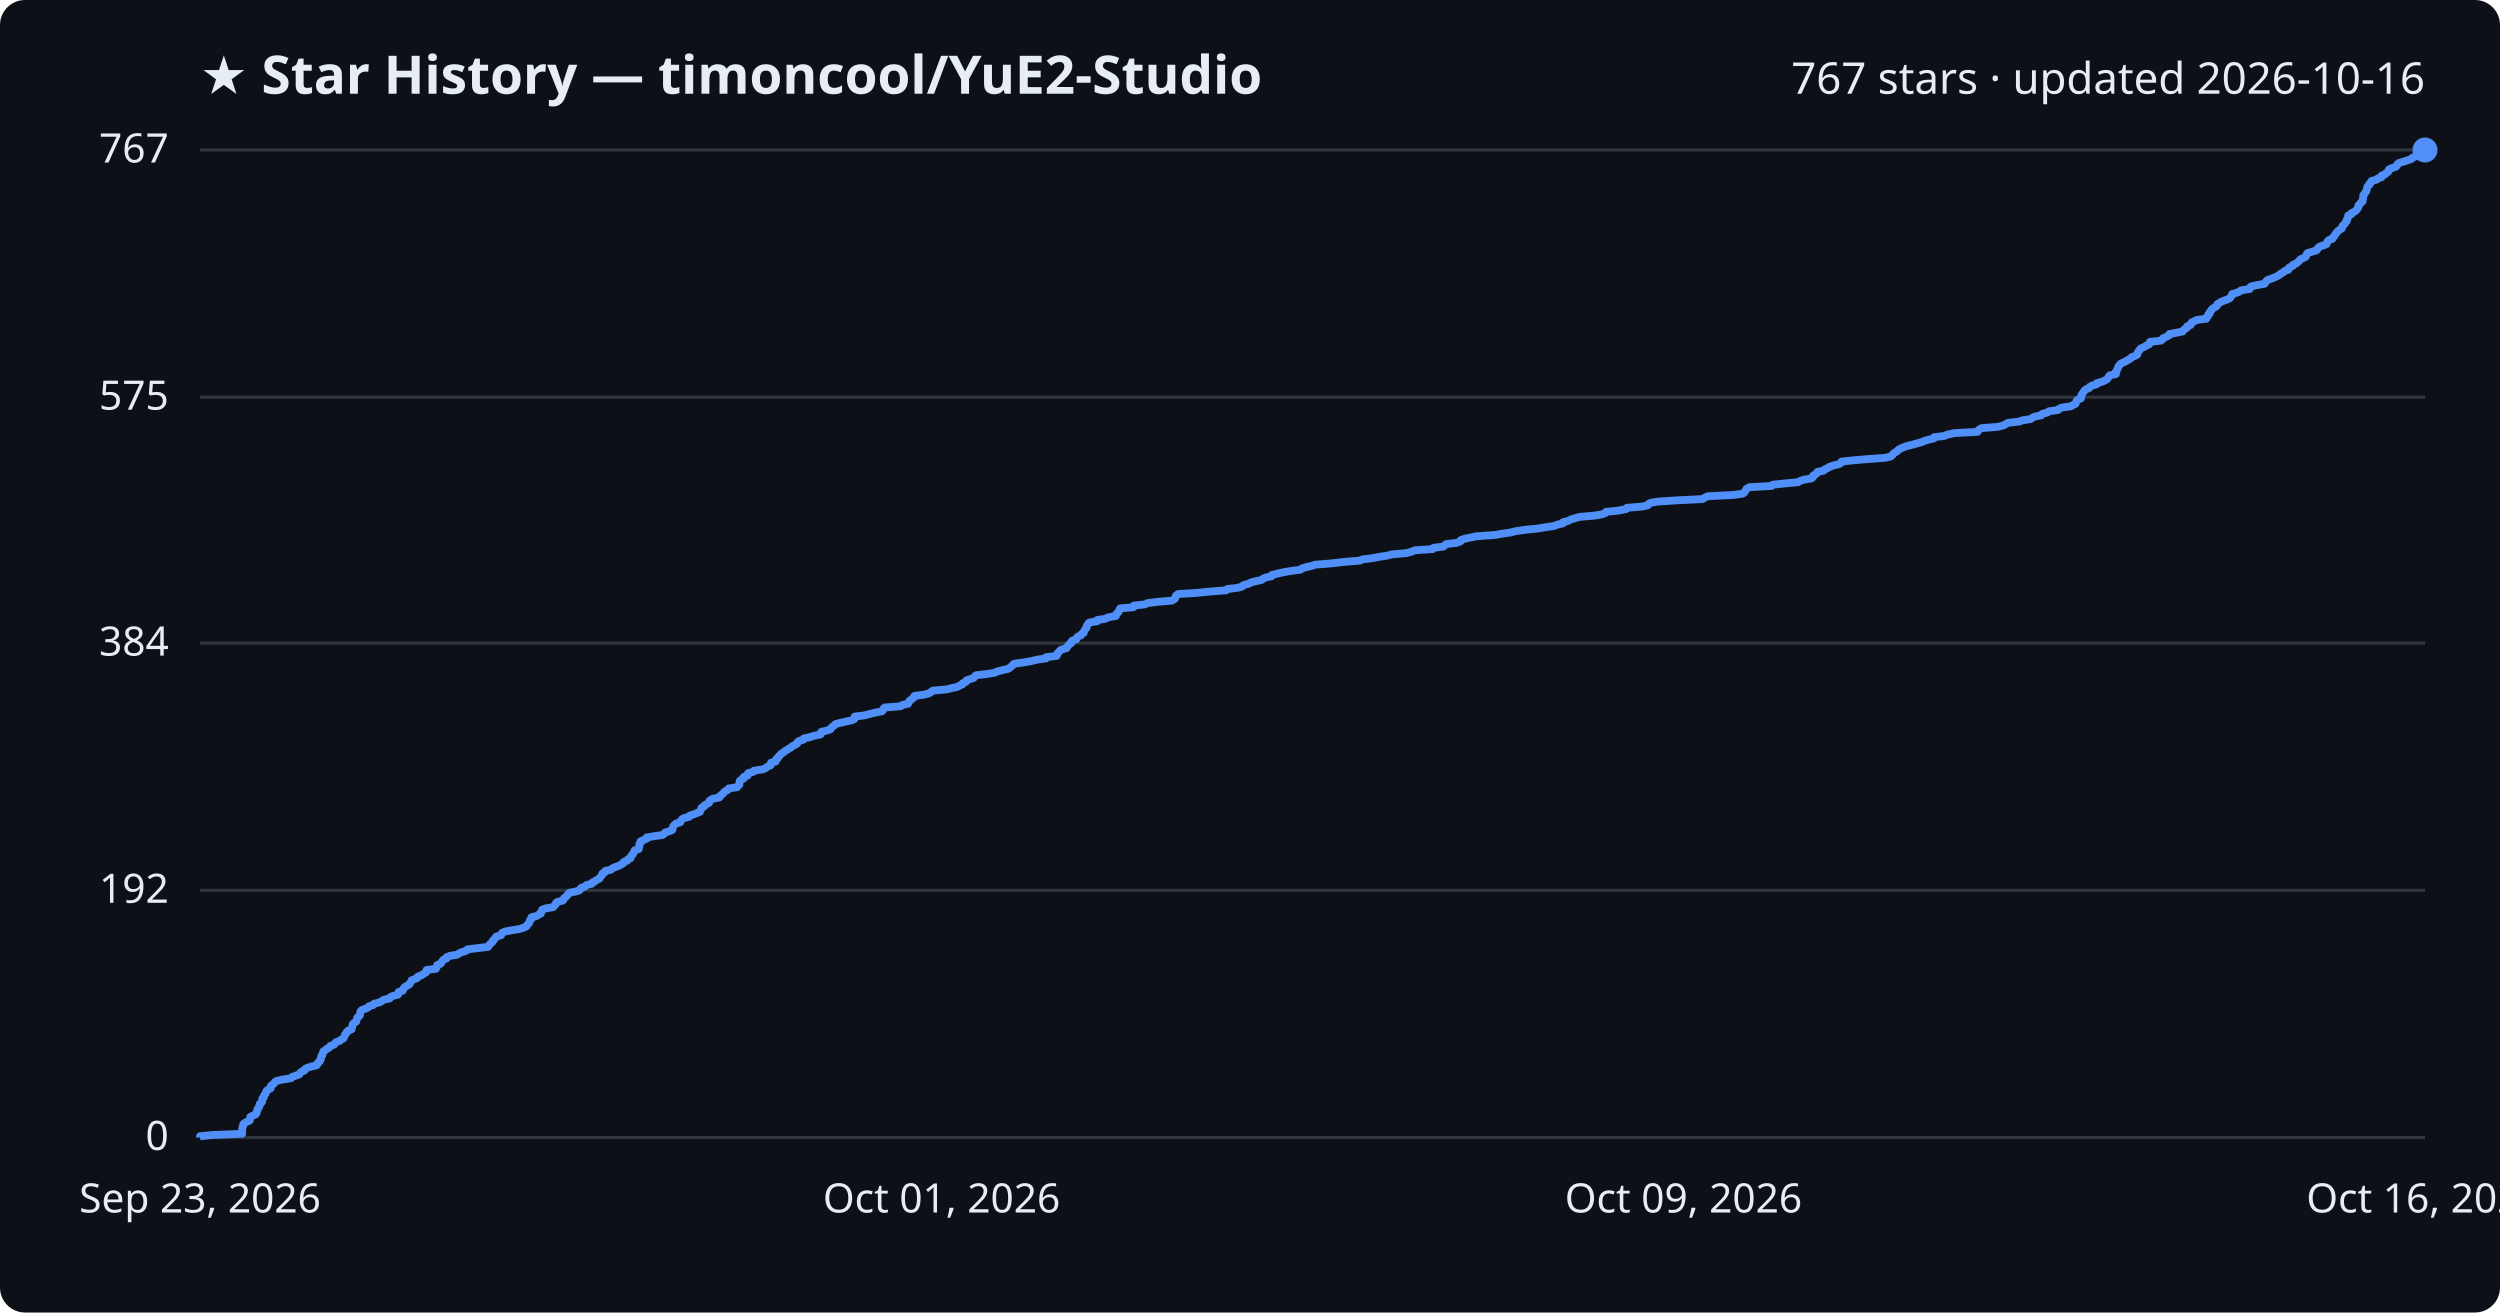
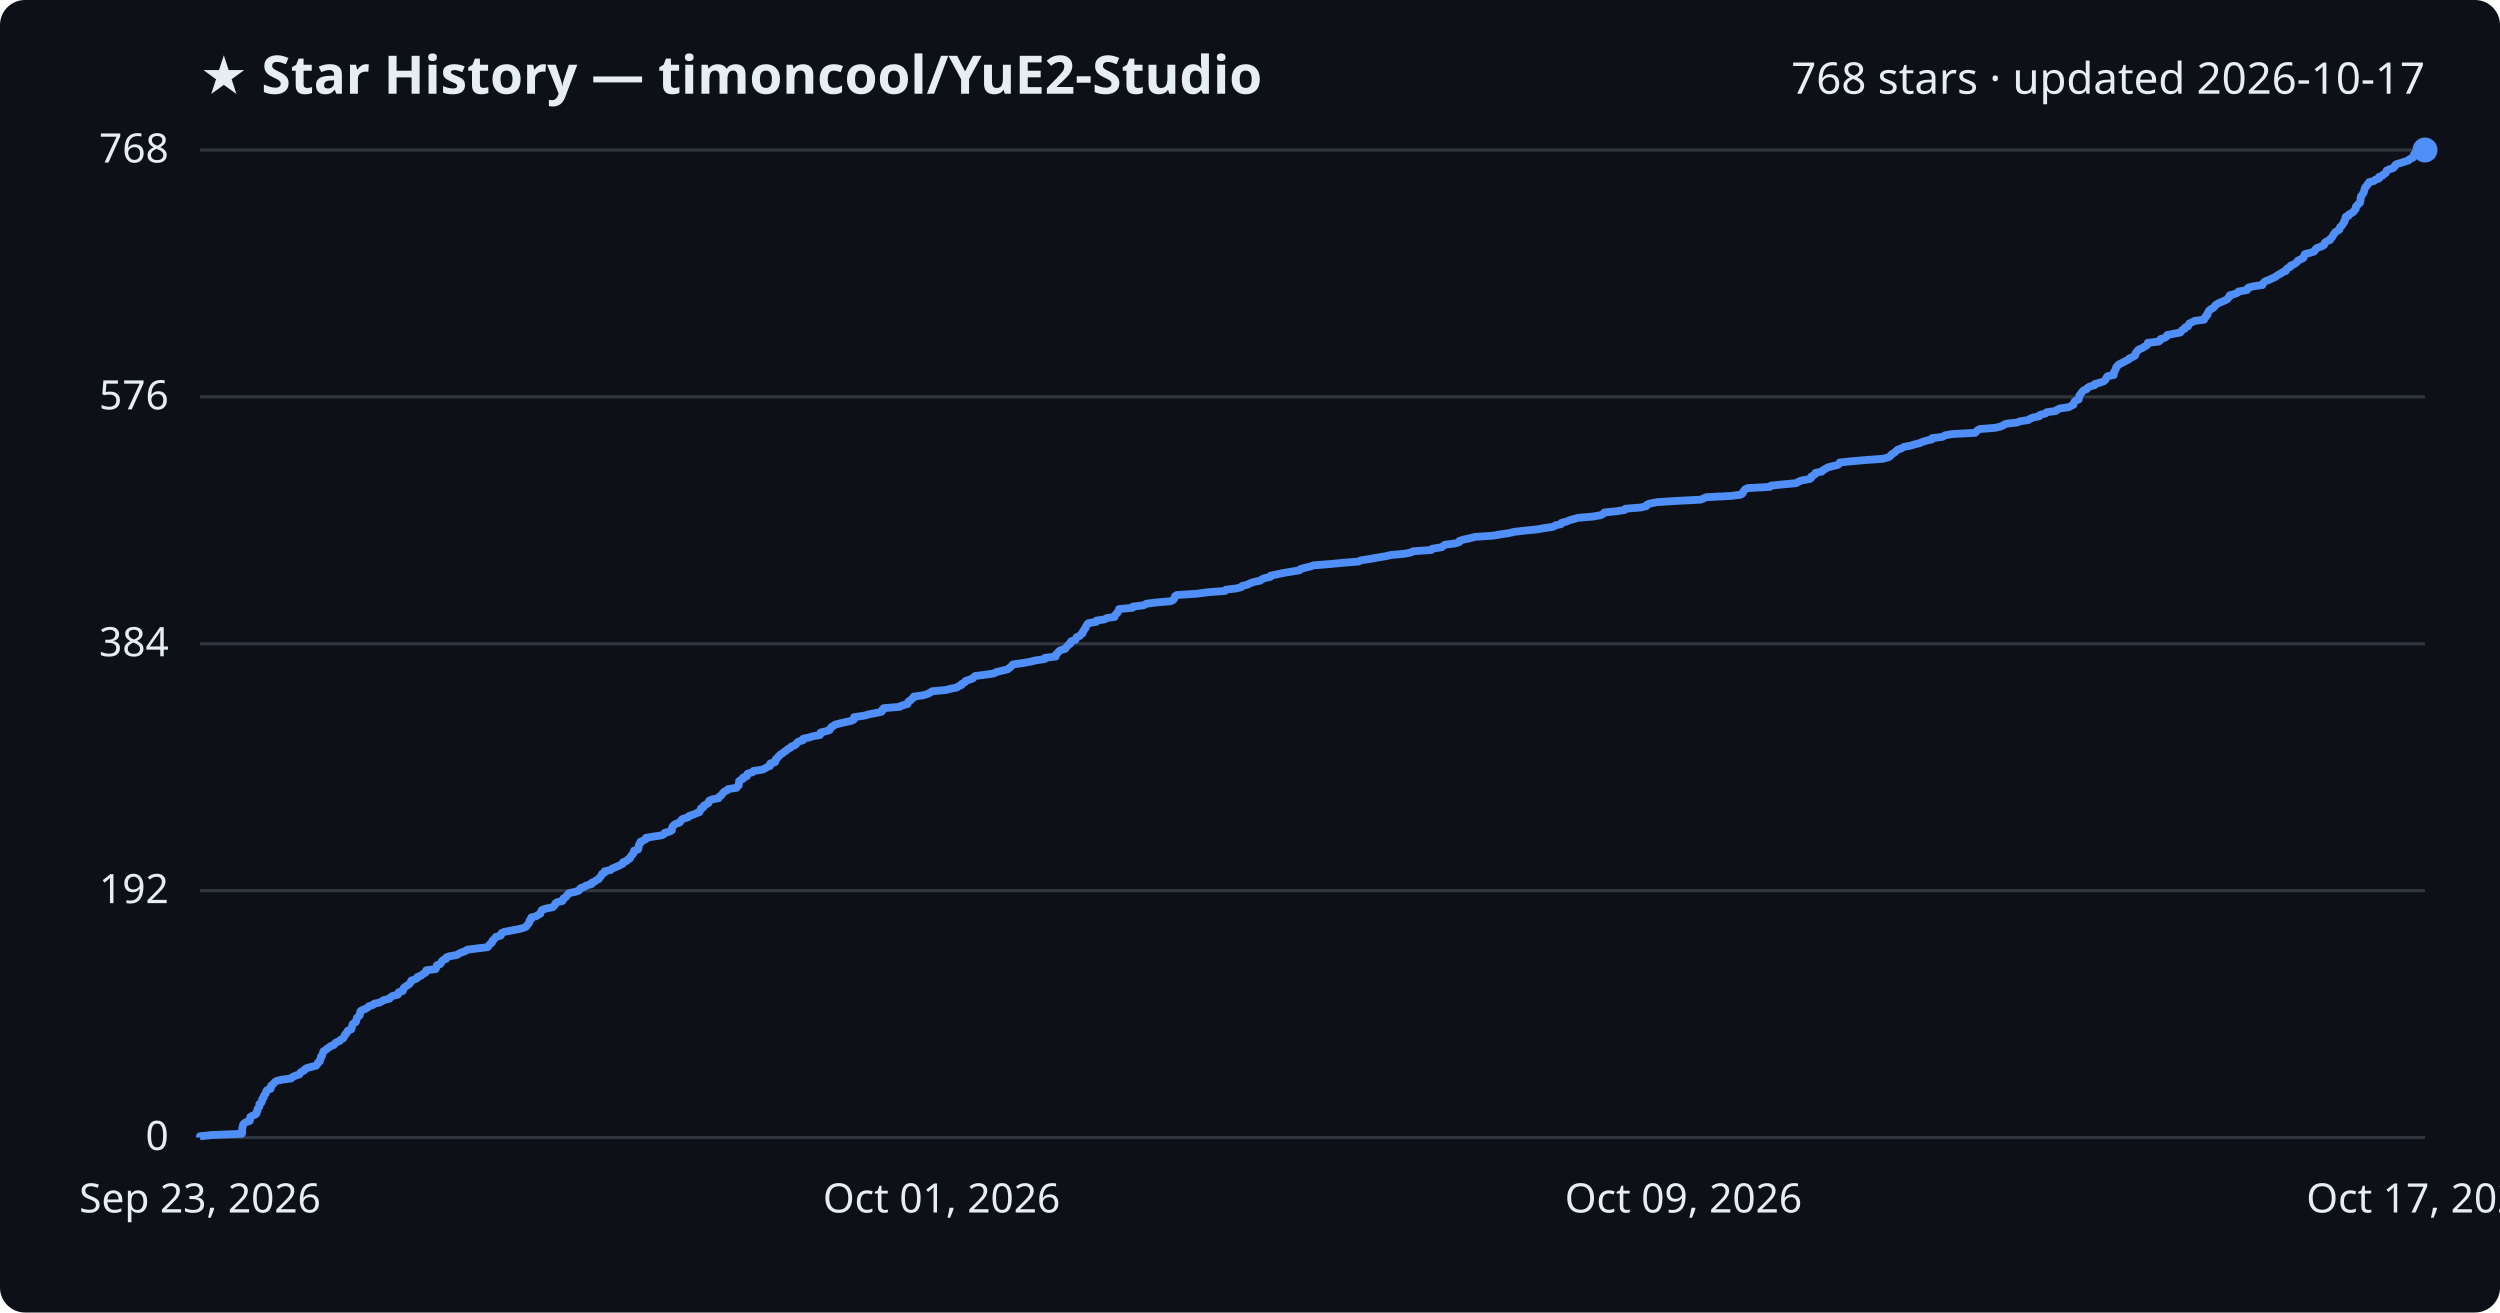
<svg xmlns="http://www.w3.org/2000/svg" viewBox="0 0 800 420" font-family="Segoe UI, sans-serif">
  <rect width="800" height="420" fill="#0d1117" rx="8" />
  <text x="64" y="30" fill="#e6edf3" font-size="17" font-weight="700">★ Star History — timoncool/YuE2-Studio</text>
-   <text x="776" y="30" fill="#e6edf3" font-size="14" text-anchor="end">767 stars · updated 2026-10-16</text>
+   <text x="776" y="30" fill="#e6edf3" font-size="14" text-anchor="end">768 stars · updated 2026-10-17</text>
  <line x1="64" y1="364.0" x2="776" y2="364.0" stroke="#30363d" stroke-width="1" />
  <text x="54" y="368.0" fill="#e6edf3" font-size="13" text-anchor="end">0</text>
-   <line x1="64" y1="284.9" x2="776" y2="284.9" stroke="#30363d" stroke-width="1" />
-   <text x="54" y="288.9" fill="#e6edf3" font-size="13" text-anchor="end">192</text>
-   <line x1="64" y1="205.8" x2="776" y2="205.8" stroke="#30363d" stroke-width="1" />
-   <text x="54" y="209.8" fill="#e6edf3" font-size="13" text-anchor="end">384</text>
-   <line x1="64" y1="127.1" x2="776" y2="127.1" stroke="#30363d" stroke-width="1" />
-   <text x="54" y="131.1" fill="#e6edf3" font-size="13" text-anchor="end">575</text>
+   <line x1="64" y1="285.0" x2="776" y2="285.0" stroke="#30363d" stroke-width="1" />
+   <text x="54" y="289.0" fill="#e6edf3" font-size="13" text-anchor="end">192</text>
+   <line x1="64" y1="206.0" x2="776" y2="206.0" stroke="#30363d" stroke-width="1" />
+   <text x="54" y="210.0" fill="#e6edf3" font-size="13" text-anchor="end">384</text>
+   <line x1="64" y1="127.0" x2="776" y2="127.0" stroke="#30363d" stroke-width="1" />
+   <text x="54" y="131.0" fill="#e6edf3" font-size="13" text-anchor="end">576</text>
  <line x1="64" y1="48.0" x2="776" y2="48.0" stroke="#30363d" stroke-width="1" />
-   <text x="54" y="52.0" fill="#e6edf3" font-size="13" text-anchor="end">767</text>
-   <path d="M64.0,364.0 L64.0,363.6 L67.9,363.2 L77.5,362.8 L77.5,362.4 L77.5,361.9 L77.5,361.5 L77.5,361.1 L77.6,360.7 L77.8,360.3 L77.8,359.9 L78.1,359.5 L78.7,359.1 L79.9,358.6 L80.0,358.2 L80.1,357.8 L80.1,357.4 L80.9,357.0 L81.8,356.6 L82.1,356.2 L82.1,355.8 L82.4,355.3 L82.4,354.9 L82.7,354.5 L83.0,354.1 L83.0,353.7 L83.1,353.3 L83.6,352.9 L83.9,352.5 L83.9,352.1 L83.9,351.6 L84.4,351.2 L84.4,350.8 L84.6,350.4 L85.0,350.0 L85.1,349.6 L85.2,349.2 L85.6,348.8 L86.6,348.3 L86.7,347.9 L86.7,347.5 L87.2,347.1 L87.7,346.7 L87.9,346.3 L88.5,345.9 L90.2,345.5 L93.2,345.0 L93.5,344.6 L94.7,344.2 L95.8,343.8 L96.0,343.4 L96.4,343.0 L97.4,342.6 L97.5,342.2 L98.1,341.8 L99.6,341.3 L101.3,340.9 L101.6,340.5 L101.7,340.1 L102.3,339.7 L102.4,339.3 L102.7,338.9 L102.7,338.5 L102.8,338.0 L103.2,337.6 L103.2,337.2 L103.4,336.8 L103.5,336.4 L104.2,336.0 L104.6,335.6 L105.4,335.2 L105.7,334.7 L106.9,334.3 L107.2,333.9 L107.5,333.5 L108.7,333.1 L109.1,332.7 L109.9,332.3 L110.1,331.9 L110.3,331.5 L110.4,331.0 L110.9,330.6 L111.0,330.2 L111.4,329.8 L112.5,329.4 L112.5,329.0 L112.7,328.6 L112.8,328.2 L112.9,327.7 L113.3,327.3 L114.0,326.9 L114.1,326.5 L114.2,326.1 L114.3,325.7 L114.8,325.3 L115.2,324.9 L115.2,324.4 L115.3,324.0 L115.4,323.6 L115.8,323.2 L116.9,322.8 L117.8,322.4 L118.1,322.0 L119.4,321.6 L119.7,321.2 L121.6,320.7 L122.2,320.3 L122.9,319.9 L124.7,319.5 L124.9,319.1 L125.7,318.7 L127.3,318.3 L127.6,317.9 L127.6,317.4 L128.9,317.0 L129.0,316.6 L129.2,316.2 L129.6,315.8 L130.3,315.4 L131.0,315.0 L131.2,314.6 L131.6,314.1 L131.7,313.7 L132.7,313.3 L133.6,312.9 L133.7,312.5 L134.9,312.1 L135.4,311.7 L136.2,311.3 L136.5,310.9 L136.5,310.4 L139.5,310.0 L139.7,309.6 L139.8,309.2 L139.9,308.8 L141.0,308.4 L141.3,308.0 L141.5,307.6 L141.9,307.1 L142.9,306.7 L142.9,306.3 L143.9,305.9 L146.3,305.5 L146.9,305.1 L147.7,304.7 L149.1,304.3 L149.6,303.8 L152.8,303.4 L156.2,303.0 L156.5,302.6 L156.7,302.2 L157.2,301.8 L157.6,301.4 L157.7,301.0 L158.2,300.6 L158.5,300.1 L158.8,299.7 L160.3,299.3 L160.5,298.9 L160.7,298.5 L161.6,298.1 L163.6,297.7 L166.2,297.3 L167.7,296.8 L168.5,296.4 L168.7,296.0 L169.1,295.6 L169.4,295.2 L169.5,294.8 L169.6,294.4 L170.1,294.0 L170.1,293.5 L171.8,293.1 L172.3,292.7 L173.1,292.3 L173.1,291.9 L173.4,291.5 L173.5,291.1 L174.6,290.7 L177.0,290.3 L177.4,289.8 L177.8,289.4 L177.9,289.0 L178.4,288.6 L180.1,288.2 L180.4,287.8 L180.5,287.4 L181.1,287.0 L181.5,286.5 L181.8,286.1 L182.2,285.7 L184.2,285.3 L185.4,284.9 L185.7,284.5 L186.0,284.1 L187.2,283.7 L187.7,283.2 L189.4,282.8 L189.5,282.4 L190.4,282.0 L190.9,281.6 L191.8,281.2 L192.0,280.8 L192.3,280.4 L192.7,280.0 L192.8,279.5 L193.6,279.1 L193.7,278.7 L195.5,278.3 L195.9,277.9 L196.8,277.5 L197.9,277.1 L198.7,276.7 L199.5,276.2 L199.6,275.8 L200.7,275.4 L200.9,275.0 L201.8,274.6 L201.8,274.2 L202.0,273.8 L202.5,273.4 L202.7,272.9 L203.0,272.5 L203.1,272.1 L204.4,271.7 L204.4,271.3 L204.6,270.9 L204.6,270.5 L204.6,270.1 L205.0,269.7 L205.0,269.2 L206.0,268.8 L206.9,268.4 L206.9,268.0 L209.2,267.6 L212.0,267.2 L212.6,266.8 L212.8,266.4 L214.5,265.9 L215.2,265.5 L215.2,265.1 L215.3,264.7 L215.5,264.3 L215.9,263.9 L216.4,263.5 L217.7,263.1 L217.9,262.6 L218.2,262.2 L218.8,261.8 L220.5,261.4 L220.7,261.0 L222.0,260.6 L222.9,260.2 L224.0,259.8 L224.1,259.4 L224.4,258.9 L224.5,258.5 L225.3,258.1 L225.4,257.7 L226.2,257.3 L226.9,256.9 L226.9,256.5 L227.2,256.1 L228.1,255.6 L230.2,255.2 L230.3,254.8 L230.8,254.4 L231.3,254.0 L231.6,253.6 L232.0,253.2 L232.9,252.8 L233.2,252.3 L235.9,251.9 L236.1,251.5 L236.6,251.1 L236.6,250.7 L236.7,250.3 L236.7,249.9 L237.2,249.5 L238.0,249.1 L238.0,248.6 L239.2,248.2 L239.2,247.8 L239.4,247.4 L241.0,247.0 L241.3,246.6 L244.1,246.2 L245.0,245.8 L245.6,245.3 L246.6,244.9 L246.6,244.5 L246.7,244.1 L248.2,243.7 L248.4,243.3 L248.4,242.9 L249.0,242.5 L249.2,242.0 L249.7,241.6 L250.0,241.2 L250.7,240.8 L251.1,240.4 L251.8,240.0 L252.4,239.6 L253.1,239.2 L253.5,238.8 L254.5,238.3 L255.1,237.9 L255.2,237.5 L255.7,237.1 L257.1,236.7 L257.2,236.3 L259.1,235.9 L260.3,235.5 L262.6,235.0 L262.8,234.6 L262.8,234.2 L264.5,233.8 L265.7,233.4 L266.0,233.0 L266.3,232.6 L266.9,232.2 L267.4,231.7 L268.9,231.3 L270.7,230.9 L272.6,230.5 L273.4,230.1 L273.5,229.7 L273.5,229.3 L276.8,228.9 L278.2,228.5 L280.3,228.0 L282.3,227.6 L282.6,227.2 L282.7,226.8 L283.1,226.4 L288.2,226.0 L288.7,225.6 L290.6,225.2 L290.8,224.7 L291.0,224.3 L291.6,223.9 L292.0,223.5 L292.6,223.1 L292.6,222.7 L295.7,222.3 L297.2,221.9 L298.0,221.4 L298.5,221.0 L303.0,220.6 L304.5,220.2 L306.4,219.8 L307.0,219.4 L308.0,219.0 L308.1,218.6 L309.1,218.2 L309.3,217.7 L310.5,217.3 L311.6,216.9 L311.9,216.5 L312.3,216.1 L315.6,215.7 L318.3,215.3 L319.0,214.9 L321.0,214.4 L322.7,214.0 L323.2,213.6 L323.7,213.2 L324.1,212.8 L324.5,212.4 L327.4,212.0 L329.8,211.6 L331.8,211.1 L334.7,210.7 L334.7,210.3 L338.1,209.9 L338.3,209.5 L338.3,209.1 L338.8,208.7 L339.1,208.3 L339.6,207.9 L341.3,207.4 L341.5,207.0 L341.8,206.6 L342.1,206.2 L342.8,205.8 L342.8,205.4 L343.1,205.0 L344.4,204.6 L344.6,204.1 L344.9,203.7 L345.9,203.3 L346.1,202.9 L346.8,202.5 L346.8,202.1 L347.1,201.7 L347.3,201.3 L347.7,200.9 L347.7,200.4 L348.0,200.0 L348.2,199.6 L348.6,199.2 L351.1,198.8 L351.1,198.4 L353.8,198.0 L354.4,197.6 L357.1,197.1 L357.1,196.7 L357.4,196.3 L357.9,195.9 L358.0,195.5 L358.3,195.1 L358.4,194.7 L362.7,194.3 L362.8,193.8 L366.4,193.4 L367.2,193.0 L370.3,192.6 L375.0,192.2 L375.7,191.8 L376.1,191.4 L376.2,191.0 L376.3,190.6 L377.0,190.1 L383.3,189.7 L387.1,189.3 L392.4,188.9 L392.7,188.5 L396.0,188.1 L397.5,187.7 L397.8,187.3 L399.5,186.8 L400.3,186.4 L401.7,186.0 L403.7,185.6 L404.1,185.2 L405.1,184.8 L406.9,184.4 L407.0,184.0 L409.0,183.5 L410.8,183.1 L413.2,182.7 L416.2,182.3 L416.6,181.9 L417.9,181.5 L419.7,181.1 L420.8,180.7 L425.9,180.3 L430.2,179.8 L435.1,179.4 L436.0,179.0 L439.2,178.6 L441.3,178.2 L443.9,177.8 L445.4,177.4 L450.0,177.0 L451.9,176.5 L452.6,176.1 L458.5,175.7 L458.7,175.3 L461.9,174.9 L462.3,174.5 L462.8,174.1 L466.2,173.7 L467.4,173.2 L467.5,172.8 L468.7,172.4 L470.6,172.0 L472.5,171.6 L478.4,171.2 L480.6,170.8 L483.4,170.4 L484.9,170.0 L488.4,169.5 L492.4,169.1 L494.6,168.7 L497.4,168.3 L498.3,167.9 L500.1,167.5 L500.2,167.1 L501.8,166.7 L502.7,166.2 L504.1,165.8 L505.5,165.4 L510.2,165.0 L512.6,164.6 L513.7,164.2 L513.9,163.8 L517.8,163.4 L520.4,162.9 L520.6,162.5 L525.5,162.1 L527.3,161.7 L527.5,161.3 L528.2,160.9 L530.7,160.5 L536.7,160.1 L544.8,159.7 L545.6,159.2 L546.5,158.8 L554.5,158.4 L557.6,158.0 L558.2,157.6 L558.4,157.2 L558.7,156.8 L558.9,156.4 L559.8,155.9 L566.9,155.5 L567.3,155.1 L571.2,154.7 L575.4,154.3 L576.0,153.9 L577.3,153.5 L579.7,153.1 L580.2,152.6 L580.2,152.2 L580.9,151.8 L581.5,151.4 L581.6,151.0 L583.6,150.6 L583.9,150.2 L584.8,149.8 L585.4,149.4 L586.9,148.9 L588.6,148.5 L589.2,148.1 L589.3,147.7 L593.1,147.3 L597.8,146.9 L603.2,146.5 L605.0,146.1 L605.6,145.6 L605.8,145.2 L606.4,144.8 L607.1,144.4 L607.4,144.0 L608.0,143.6 L609.0,143.2 L609.9,142.8 L612.0,142.3 L613.4,141.9 L614.9,141.5 L615.8,141.1 L617.1,140.7 L618.8,140.3 L618.9,139.9 L622.2,139.5 L623.1,139.1 L625.3,138.6 L632.8,138.2 L633.0,137.8 L633.4,137.4 L634.1,137.0 L639.2,136.6 L640.9,136.2 L641.7,135.8 L642.6,135.3 L646.2,134.9 L647.2,134.5 L649.8,134.1 L650.3,133.7 L651.2,133.3 L653.2,132.9 L653.4,132.5 L655.2,132.0 L655.7,131.6 L658.6,131.2 L658.9,130.8 L659.9,130.4 L662.7,130.0 L663.4,129.6 L664.2,129.2 L664.3,128.8 L664.5,128.3 L664.9,127.9 L665.9,127.5 L665.9,127.1 L666.1,126.7 L666.1,126.3 L666.4,125.9 L666.7,125.5 L667.0,125.0 L667.5,124.6 L668.5,124.2 L668.7,123.8 L669.4,123.4 L670.9,123.0 L671.0,122.6 L672.5,122.2 L673.7,121.7 L674.3,121.3 L674.6,120.9 L674.8,120.5 L675.2,120.1 L677.1,119.7 L677.1,119.3 L677.1,118.9 L677.4,118.5 L677.6,118.0 L677.8,117.6 L677.9,117.2 L678.3,116.8 L678.6,116.4 L679.4,116.0 L680.3,115.6 L680.9,115.2 L681.8,114.7 L682.1,114.3 L683.2,113.9 L683.9,113.5 L684.0,113.1 L684.1,112.7 L684.5,112.3 L684.7,111.9 L685.2,111.4 L686.2,111.0 L686.8,110.6 L687.7,110.2 L688.0,109.8 L688.0,109.4 L691.5,109.0 L692.0,108.6 L692.2,108.2 L693.4,107.7 L694.1,107.3 L694.2,106.9 L696.3,106.5 L698.4,106.1 L698.7,105.7 L699.1,105.3 L699.8,104.9 L699.9,104.4 L701.0,104.0 L701.1,103.6 L701.3,103.2 L702.2,102.8 L702.9,102.4 L706.0,102.0 L706.0,101.6 L706.6,101.1 L706.6,100.7 L707.1,100.3 L707.1,99.9 L707.5,99.5 L707.7,99.1 L708.1,98.7 L708.8,98.3 L709.4,97.9 L709.5,97.4 L710.1,97.0 L710.7,96.6 L711.7,96.2 L712.8,95.8 L713.6,95.4 L713.8,95.0 L714.2,94.6 L714.3,94.1 L715.7,93.7 L716.7,93.3 L717.1,92.9 L719.9,92.5 L719.9,92.1 L720.3,91.7 L721.9,91.3 L724.7,90.8 L724.9,90.4 L725.2,90.0 L725.6,89.6 L726.8,89.2 L727.7,88.8 L728.7,88.4 L729.3,88.0 L729.8,87.6 L730.7,87.1 L731.1,86.7 L732.3,86.3 L732.3,85.9 L732.7,85.5 L733.7,85.1 L733.8,84.7 L734.8,84.3 L735.4,83.8 L735.8,83.4 L736.1,83.0 L737.0,82.6 L737.8,82.2 L738.0,81.8 L738.1,81.4 L738.4,81.0 L740.0,80.5 L741.3,80.1 L741.6,79.7 L741.8,79.3 L742.3,78.9 L743.6,78.5 L744.5,78.1 L744.6,77.7 L744.8,77.3 L745.3,76.8 L746.4,76.4 L746.5,76.0 L747.0,75.6 L747.2,75.2 L747.4,74.8 L747.8,74.4 L748.1,74.0 L748.7,73.5 L749.4,73.1 L749.5,72.7 L749.6,72.3 L750.1,71.9 L750.4,71.5 L750.6,71.1 L751.0,70.7 L751.0,70.2 L751.3,69.8 L751.4,69.4 L751.4,69.0 L752.4,68.6 L752.5,68.2 L753.3,67.8 L753.9,67.4 L754.2,67.0 L754.6,66.5 L754.7,66.1 L754.7,65.7 L755.2,65.3 L755.4,64.9 L756.0,64.5 L756.0,64.1 L756.2,63.7 L756.2,63.2 L756.2,62.8 L756.3,62.4 L756.7,62.0 L756.9,61.6 L757.2,61.2 L757.3,60.8 L757.4,60.4 L757.5,59.9 L757.7,59.5 L758.2,59.1 L758.3,58.7 L758.8,58.3 L758.9,57.9 L760.5,57.5 L760.9,57.1 L762.1,56.7 L762.1,56.2 L763.2,55.8 L763.5,55.4 L764.2,55.0 L764.4,54.6 L764.5,54.2 L765.4,53.8 L766.6,53.4 L767.1,52.9 L767.2,52.5 L767.8,52.1 L769.2,51.7 L770.4,51.3 L771.6,50.9 L771.9,50.5 L772.9,50.1 L773.2,49.6 L773.3,49.2 L773.5,48.8 L774.7,48.4 L776.0,48.0 L776.0,48.0" fill="none" stroke="#4f8ff7" stroke-width="2.5" stroke-linejoin="round" />
+   <text x="54" y="52.0" fill="#e6edf3" font-size="13" text-anchor="end">768</text>
+   <path d="M64.0,364.0 L64.0,363.6 L67.9,363.2 L77.4,362.8 L77.5,362.4 L77.5,361.9 L77.5,361.5 L77.5,361.1 L77.6,360.7 L77.7,360.3 L77.8,359.9 L78.1,359.5 L78.7,359.1 L79.9,358.7 L80.0,358.2 L80.0,357.8 L80.1,357.4 L80.9,357.0 L81.8,356.6 L82.1,356.2 L82.1,355.8 L82.4,355.4 L82.4,354.9 L82.7,354.5 L83.0,354.1 L83.0,353.7 L83.0,353.3 L83.6,352.9 L83.8,352.5 L83.9,352.1 L83.9,351.7 L84.4,351.2 L84.4,350.8 L84.6,350.4 L85.0,350.0 L85.1,349.6 L85.2,349.2 L85.5,348.8 L86.6,348.4 L86.7,348.0 L86.7,347.5 L87.2,347.1 L87.6,346.7 L87.9,346.3 L88.5,345.9 L90.2,345.5 L93.2,345.1 L93.5,344.7 L94.6,344.2 L95.8,343.8 L96.0,343.4 L96.4,343.0 L97.3,342.6 L97.5,342.2 L98.1,341.8 L99.6,341.4 L101.2,341.0 L101.6,340.5 L101.7,340.1 L102.3,339.7 L102.3,339.3 L102.6,338.9 L102.7,338.5 L102.7,338.1 L103.1,337.7 L103.2,337.3 L103.4,336.8 L103.5,336.4 L104.2,336.0 L104.6,335.6 L105.3,335.2 L105.7,334.8 L106.8,334.4 L107.1,334.0 L107.5,333.6 L108.7,333.1 L109.0,332.7 L109.8,332.3 L110.0,331.9 L110.3,331.5 L110.4,331.1 L110.9,330.7 L111.0,330.3 L111.3,329.8 L112.4,329.4 L112.5,329.0 L112.6,328.6 L112.7,328.2 L112.8,327.8 L113.3,327.4 L113.9,327.0 L114.0,326.6 L114.1,326.1 L114.2,325.7 L114.7,325.3 L115.1,324.9 L115.2,324.5 L115.2,324.1 L115.3,323.7 L115.7,323.3 L116.8,322.9 L117.7,322.4 L118.0,322.0 L119.3,321.6 L119.7,321.2 L121.5,320.8 L122.2,320.4 L122.9,320.0 L124.6,319.6 L124.9,319.2 L125.6,318.7 L127.3,318.3 L127.5,317.9 L127.6,317.5 L128.9,317.1 L129.0,316.7 L129.1,316.3 L129.5,315.9 L130.2,315.4 L130.9,315.0 L131.2,314.6 L131.5,314.2 L131.6,313.8 L132.7,313.4 L133.5,313.0 L133.6,312.6 L134.8,312.2 L135.3,311.7 L136.1,311.3 L136.4,310.9 L136.4,310.5 L139.4,310.1 L139.6,309.7 L139.7,309.3 L139.8,308.9 L140.9,308.5 L141.2,308.0 L141.4,307.6 L141.8,307.2 L142.8,306.8 L142.8,306.4 L143.8,306.0 L146.2,305.6 L146.8,305.2 L147.6,304.8 L149.0,304.3 L149.5,303.9 L152.7,303.5 L156.0,303.1 L156.4,302.7 L156.6,302.3 L157.1,301.9 L157.5,301.5 L157.6,301.0 L158.1,300.6 L158.4,300.2 L158.7,299.8 L160.2,299.4 L160.4,299.0 L160.5,298.6 L161.4,298.2 L163.5,297.8 L166.1,297.3 L167.6,296.9 L168.4,296.5 L168.6,296.1 L169.0,295.7 L169.3,295.3 L169.4,294.9 L169.5,294.5 L170.0,294.1 L170.0,293.6 L171.6,293.2 L172.1,292.8 L172.9,292.4 L173.0,292.0 L173.2,291.6 L173.4,291.2 L174.5,290.8 L176.9,290.3 L177.3,289.9 L177.6,289.5 L177.7,289.1 L178.3,288.7 L180.0,288.3 L180.2,287.9 L180.3,287.5 L181.0,287.1 L181.4,286.6 L181.7,286.2 L182.1,285.8 L184.0,285.4 L185.2,285.0 L185.5,284.6 L185.8,284.2 L187.0,283.8 L187.5,283.4 L189.3,282.9 L189.3,282.5 L190.3,282.1 L190.8,281.7 L191.6,281.3 L191.8,280.9 L192.2,280.5 L192.5,280.1 L192.6,279.7 L193.5,279.2 L193.5,278.8 L195.4,278.4 L195.8,278.0 L196.7,277.6 L197.7,277.2 L198.5,276.8 L199.3,276.4 L199.4,275.9 L200.5,275.5 L200.8,275.1 L201.6,274.7 L201.7,274.3 L201.9,273.9 L202.4,273.5 L202.6,273.1 L202.9,272.7 L202.9,272.2 L204.2,271.8 L204.3,271.4 L204.4,271.0 L204.4,270.6 L204.5,270.2 L204.9,269.8 L204.9,269.4 L205.8,269.0 L206.7,268.5 L206.7,268.1 L209.1,267.7 L211.8,267.3 L212.5,266.9 L212.7,266.5 L214.3,266.1 L215.0,265.7 L215.0,265.2 L215.1,264.8 L215.3,264.4 L215.7,264.0 L216.3,263.6 L217.5,263.2 L217.8,262.8 L218.0,262.4 L218.6,262.0 L220.3,261.5 L220.5,261.1 L221.8,260.7 L222.7,260.3 L223.8,259.9 L223.9,259.5 L224.3,259.1 L224.3,258.7 L225.1,258.3 L225.2,257.8 L226.0,257.4 L226.7,257.0 L226.7,256.6 L227.0,256.2 L227.9,255.8 L230.0,255.4 L230.1,255.0 L230.7,254.6 L231.1,254.1 L231.4,253.7 L231.8,253.3 L232.7,252.9 L233.0,252.5 L235.7,252.1 L235.9,251.7 L236.4,251.3 L236.4,250.8 L236.5,250.4 L236.5,250.0 L237.0,249.6 L237.8,249.2 L237.8,248.8 L239.0,248.4 L239.0,248.0 L239.2,247.6 L240.8,247.1 L241.1,246.7 L243.9,246.3 L244.8,245.9 L245.4,245.5 L246.4,245.1 L246.4,244.7 L246.5,244.3 L248.0,243.9 L248.2,243.4 L248.2,243.0 L248.7,242.6 L249.0,242.2 L249.4,241.8 L249.8,241.4 L250.5,241.0 L250.9,240.6 L251.6,240.2 L252.1,239.7 L252.9,239.3 L253.2,238.9 L254.3,238.5 L254.8,238.1 L255.0,237.7 L255.5,237.3 L256.9,236.9 L257.0,236.4 L258.9,236.0 L260.1,235.6 L262.4,235.2 L262.5,234.8 L262.6,234.4 L264.3,234.0 L265.5,233.6 L265.7,233.2 L266.0,232.7 L266.7,232.3 L267.2,231.9 L268.7,231.5 L270.4,231.1 L272.3,230.7 L273.2,230.3 L273.2,229.9 L273.3,229.5 L276.6,229.0 L278.0,228.6 L280.1,228.2 L282.0,227.8 L282.4,227.4 L282.4,227.0 L282.8,226.6 L287.9,226.2 L288.5,225.8 L290.4,225.3 L290.5,224.9 L290.7,224.5 L291.4,224.1 L291.7,223.7 L292.3,223.3 L292.4,222.9 L295.4,222.5 L297.0,222.0 L297.7,221.6 L298.3,221.2 L302.7,220.8 L304.2,220.4 L306.2,220.0 L306.7,219.6 L307.7,219.2 L307.8,218.8 L308.8,218.3 L309.0,217.9 L310.2,217.5 L311.3,217.1 L311.6,216.7 L312.1,216.3 L315.3,215.9 L318.0,215.5 L318.7,215.1 L320.7,214.6 L322.4,214.2 L322.9,213.8 L323.4,213.4 L323.8,213.0 L324.2,212.6 L327.1,212.2 L329.5,211.8 L331.5,211.3 L334.3,210.9 L334.4,210.5 L337.8,210.1 L337.9,209.7 L338.0,209.3 L338.5,208.9 L338.8,208.5 L339.3,208.1 L340.9,207.6 L341.1,207.2 L341.5,206.8 L341.8,206.4 L342.5,206.0 L342.5,205.6 L342.8,205.2 L344.1,204.8 L344.3,204.4 L344.5,203.9 L345.5,203.5 L345.8,203.1 L346.4,202.7 L346.4,202.3 L346.7,201.9 L346.9,201.5 L347.3,201.1 L347.4,200.7 L347.7,200.2 L347.9,199.8 L348.3,199.4 L350.8,199.0 L350.8,198.6 L353.5,198.2 L354.1,197.8 L356.7,197.4 L356.8,196.9 L357.1,196.5 L357.6,196.1 L357.7,195.7 L358.0,195.3 L358.1,194.9 L362.4,194.5 L362.5,194.1 L366.0,193.7 L366.8,193.2 L369.9,192.8 L374.6,192.4 L375.4,192.0 L375.7,191.6 L375.9,191.2 L376.0,190.8 L376.6,190.4 L382.9,190.0 L386.7,189.5 L392.0,189.1 L392.3,188.7 L395.6,188.3 L397.2,187.9 L397.5,187.5 L399.2,187.1 L399.9,186.7 L401.3,186.2 L403.3,185.8 L403.7,185.4 L404.7,185.0 L406.5,184.6 L406.6,184.2 L408.6,183.8 L410.4,183.4 L412.8,183.0 L415.8,182.5 L416.2,182.1 L417.5,181.7 L419.3,181.3 L420.4,180.9 L425.5,180.5 L429.7,180.1 L434.7,179.7 L435.5,179.3 L438.8,178.8 L440.9,178.4 L443.4,178.0 L445.0,177.6 L449.5,177.2 L451.4,176.8 L452.2,176.4 L458.0,176.0 L458.3,175.6 L461.4,175.1 L461.8,174.7 L462.4,174.3 L465.7,173.9 L466.9,173.5 L467.0,173.1 L468.2,172.7 L470.1,172.3 L472.0,171.8 L477.9,171.4 L480.1,171.0 L482.9,170.6 L484.5,170.2 L487.9,169.8 L491.9,169.4 L494.1,169.0 L496.9,168.6 L497.8,168.1 L499.6,167.7 L499.7,167.3 L501.3,166.9 L502.2,166.5 L503.6,166.1 L505.0,165.7 L509.7,165.3 L512.1,164.9 L513.1,164.4 L513.4,164.0 L517.2,163.6 L519.9,163.2 L520.1,162.8 L525.0,162.4 L526.8,162.0 L526.9,161.6 L527.7,161.2 L530.2,160.7 L536.2,160.3 L544.2,159.9 L545.1,159.5 L546.0,159.1 L553.9,158.7 L557.0,158.3 L557.6,157.9 L557.8,157.4 L558.1,157.0 L558.4,156.6 L559.2,156.2 L566.4,155.8 L566.7,155.4 L570.6,155.0 L574.8,154.6 L575.4,154.2 L576.7,153.7 L579.1,153.3 L579.6,152.9 L579.6,152.5 L580.3,152.1 L580.9,151.7 L581.0,151.3 L583.0,150.9 L583.3,150.5 L584.2,150.0 L584.8,149.6 L586.3,149.2 L588.0,148.8 L588.6,148.4 L588.7,148.0 L592.5,147.6 L597.2,147.2 L602.6,146.8 L604.4,146.3 L604.9,145.9 L605.2,145.5 L605.8,145.1 L606.4,144.7 L606.8,144.3 L607.3,143.9 L608.4,143.5 L609.3,143.0 L611.4,142.6 L612.7,142.2 L614.3,141.8 L615.2,141.4 L616.5,141.0 L618.2,140.6 L618.3,140.2 L621.6,139.8 L622.4,139.3 L624.7,138.9 L632.1,138.5 L632.4,138.1 L632.8,137.7 L633.5,137.3 L638.5,136.9 L640.2,136.5 L641.0,136.1 L641.9,135.6 L645.5,135.2 L646.5,134.8 L649.1,134.4 L649.6,134.0 L650.6,133.6 L652.6,133.2 L652.7,132.8 L654.6,132.3 L655.0,131.9 L657.9,131.5 L658.3,131.1 L659.2,130.7 L662.0,130.3 L662.7,129.9 L663.5,129.5 L663.6,129.1 L663.8,128.6 L664.2,128.2 L665.2,127.8 L665.2,127.4 L665.4,127.0 L665.4,126.6 L665.7,126.2 L666.0,125.8 L666.3,125.4 L666.8,124.9 L667.8,124.5 L668.0,124.1 L668.7,123.7 L670.2,123.3 L670.3,122.9 L671.8,122.5 L673.0,122.1 L673.6,121.7 L673.9,121.2 L674.1,120.8 L674.4,120.4 L676.4,120.0 L676.4,119.6 L676.4,119.2 L676.7,118.8 L676.9,118.4 L677.1,117.9 L677.2,117.5 L677.6,117.1 L677.9,116.7 L678.7,116.3 L679.5,115.9 L680.2,115.5 L681.1,115.1 L681.4,114.7 L682.5,114.2 L683.2,113.8 L683.3,113.4 L683.4,113.0 L683.8,112.6 L684.0,112.2 L684.5,111.8 L685.5,111.4 L686.1,111.0 L687.0,110.5 L687.3,110.1 L687.3,109.7 L690.8,109.3 L691.3,108.9 L691.4,108.5 L692.7,108.1 L693.3,107.7 L693.5,107.2 L695.6,106.8 L697.7,106.4 L698.0,106.0 L698.3,105.6 L699.1,105.2 L699.2,104.8 L700.2,104.4 L700.3,104.0 L700.6,103.5 L701.5,103.1 L702.2,102.7 L705.3,102.3 L705.3,101.9 L705.8,101.5 L705.9,101.1 L706.4,100.7 L706.4,100.3 L706.7,99.8 L706.9,99.4 L707.4,99.0 L708.1,98.6 L708.6,98.2 L708.8,97.8 L709.3,97.4 L710.0,97.0 L710.9,96.6 L712.1,96.1 L712.8,95.7 L713.0,95.3 L713.5,94.9 L713.5,94.5 L715.0,94.1 L716.0,93.7 L716.3,93.3 L719.1,92.8 L719.1,92.4 L719.5,92.0 L721.2,91.6 L724.0,91.2 L724.1,90.8 L724.4,90.4 L724.9,90.0 L726.0,89.6 L727.0,89.1 L728.0,88.7 L728.5,88.3 L729.1,87.9 L729.9,87.5 L730.4,87.1 L731.5,86.7 L731.5,86.3 L731.9,85.9 L732.9,85.4 L733.0,85.0 L734.0,84.6 L734.6,84.2 L735.1,83.8 L735.3,83.4 L736.2,83.0 L737.0,82.6 L737.2,82.2 L737.3,81.7 L737.6,81.3 L739.2,80.9 L740.5,80.5 L740.8,80.1 L741.0,79.7 L741.5,79.3 L742.8,78.9 L743.7,78.4 L743.8,78.0 L744.0,77.6 L744.6,77.2 L745.6,76.8 L745.7,76.4 L746.2,76.0 L746.5,75.6 L746.6,75.2 L747.0,74.7 L747.3,74.3 L747.9,73.9 L748.6,73.5 L748.7,73.1 L748.8,72.7 L749.3,72.3 L749.6,71.9 L749.8,71.5 L750.2,71.0 L750.2,70.6 L750.5,70.2 L750.6,69.8 L750.6,69.4 L751.6,69.0 L751.7,68.6 L752.5,68.2 L753.1,67.8 L753.4,67.3 L753.8,66.9 L753.9,66.5 L753.9,66.1 L754.4,65.7 L754.6,65.3 L755.2,64.9 L755.2,64.5 L755.4,64.0 L755.4,63.6 L755.4,63.2 L755.5,62.8 L755.9,62.4 L756.1,62.0 L756.4,61.6 L756.5,61.2 L756.6,60.8 L756.7,60.3 L756.9,59.9 L757.4,59.5 L757.5,59.1 L758.0,58.7 L758.1,58.3 L759.7,57.9 L760.1,57.5 L761.3,57.1 L761.3,56.6 L762.4,56.2 L762.7,55.8 L763.4,55.4 L763.6,55.0 L763.7,54.6 L764.5,54.2 L765.8,53.8 L766.3,53.3 L766.4,52.9 L766.9,52.5 L768.4,52.1 L769.6,51.7 L770.8,51.3 L771.1,50.9 L772.1,50.5 L772.4,50.1 L772.4,49.6 L772.6,49.2 L773.8,48.8 L775.2,48.4 L776.0,48.0 L776.0,48.0" fill="none" stroke="#4f8ff7" stroke-width="2.5" stroke-linejoin="round" />
  <circle cx="776.0" cy="48.0" r="4" fill="#4f8ff7" />
  <text x="64.0" y="388" fill="#e6edf3" font-size="13" text-anchor="middle">Sep 23, 2026</text>
  <text x="301.3" y="388" fill="#e6edf3" font-size="13" text-anchor="middle">Oct 01, 2026</text>
  <text x="538.7" y="388" fill="#e6edf3" font-size="13" text-anchor="middle">Oct 09, 2026</text>
-   <text x="776.0" y="388" fill="#e6edf3" font-size="13" text-anchor="middle">Oct 16, 2026</text>
+   <text x="776.0" y="388" fill="#e6edf3" font-size="13" text-anchor="middle">Oct 17, 2026</text>
</svg>
